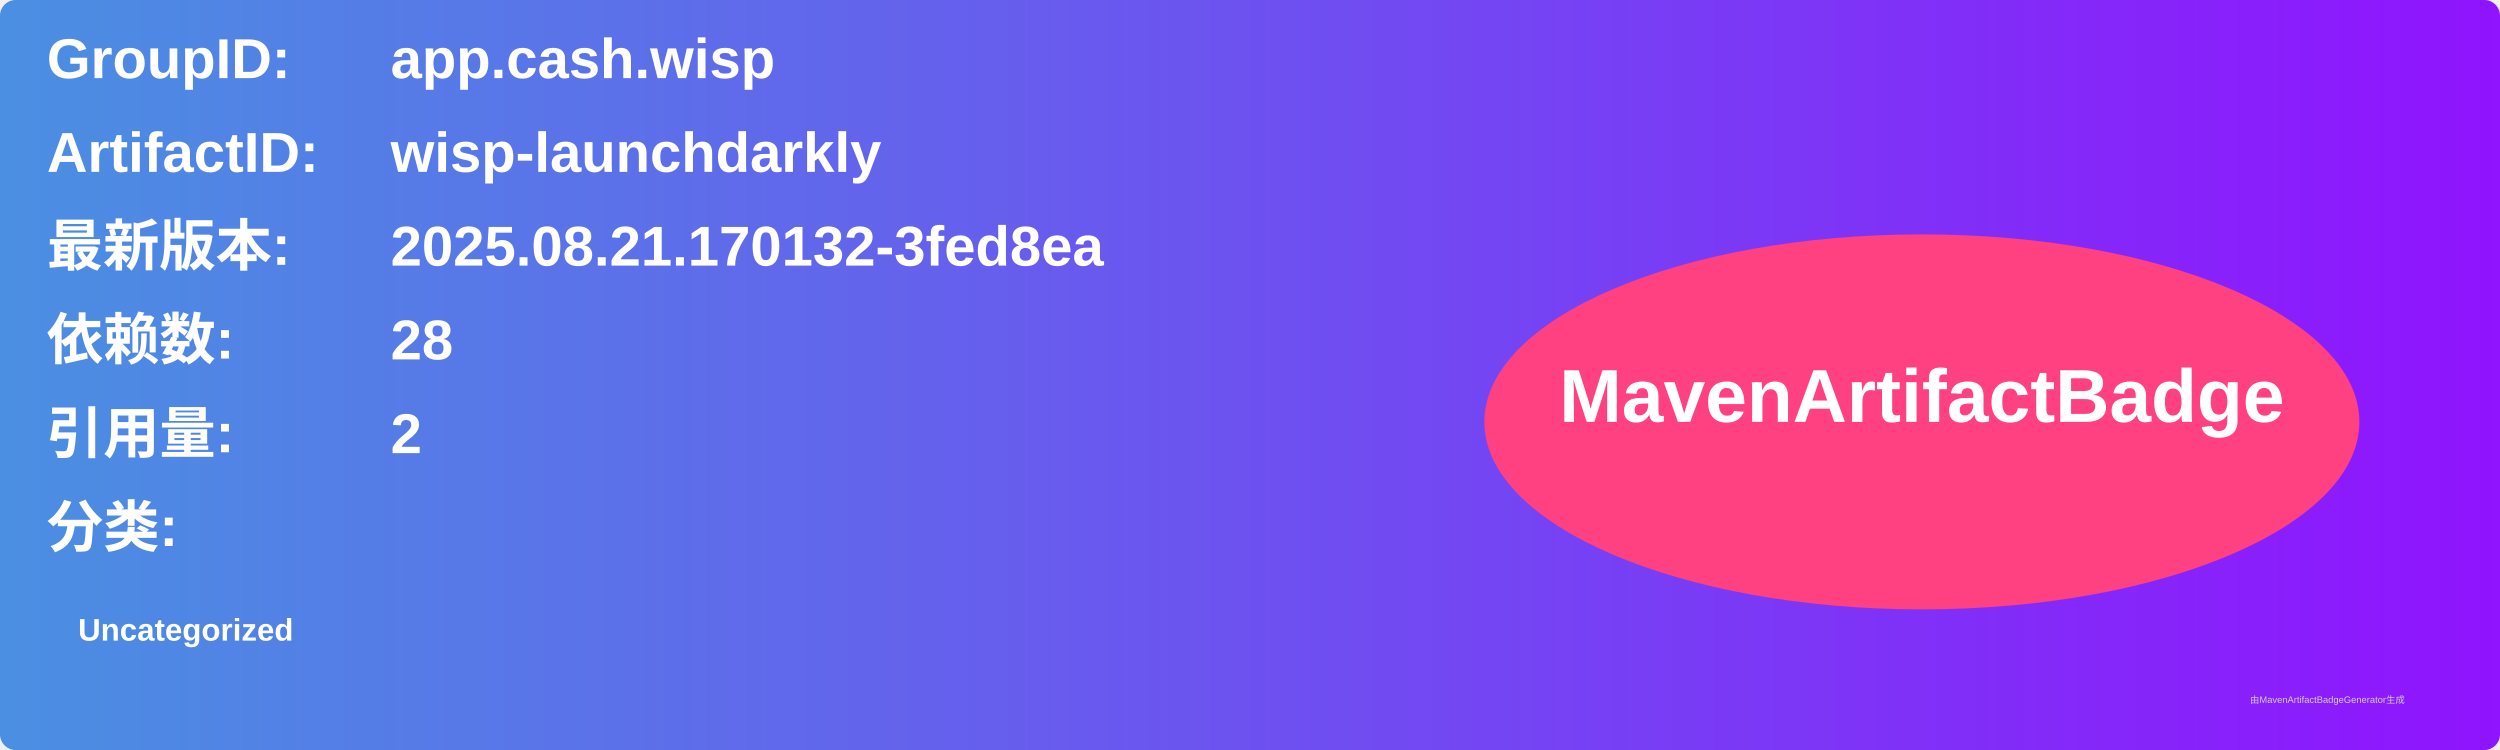
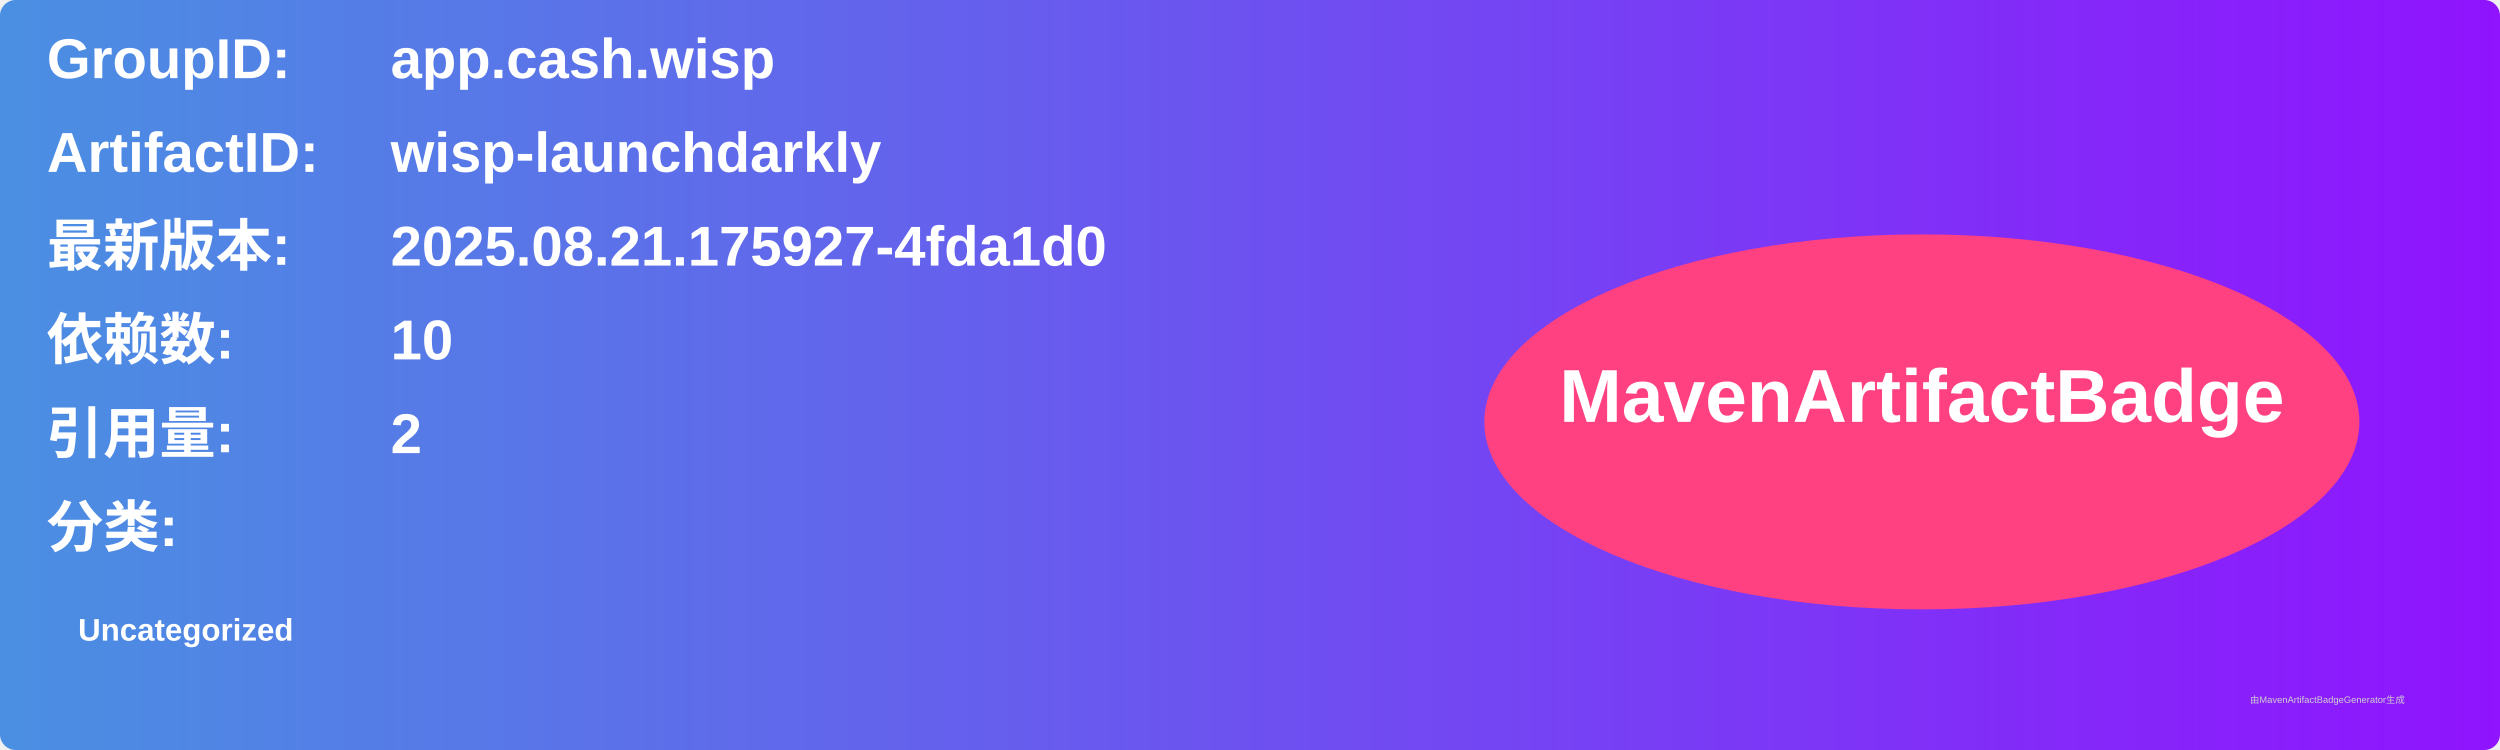
<svg xmlns="http://www.w3.org/2000/svg" width="800" height="240" viewBox="0 0 800 240">
  <linearGradient id="grad" x1="0%" y1="0%" x2="100%" y2="0%">
    <stop offset="0%" stop-color="#4a90e2" />
    <stop offset="100%" stop-color="#9013fe" />
  </linearGradient>
  <rect width="100%" height="100%" rx="5" ry="5" fill="url(#grad)" />
  <g transform="translate(15, 15)">
    <text x="0" y="10" font-family="Arial" font-size="18" fill="white" font-weight="bold" width="260">GroupID:</text>
    <text x="110" y="10" font-family="Arial" font-size="18" fill="white" font-weight="bold" width="460">app.cash.wisp</text>
    <text x="0" y="40" font-family="Arial" font-size="18" fill="white" font-weight="bold" width="260">ArtifactID:</text>
    <text x="110" y="40" font-family="Arial" font-size="18" fill="white" font-weight="bold" width="460">wisp-launchdarkly</text>
    <text x="0" y="70" font-family="Arial" font-size="18" fill="white" font-weight="bold">最新版本:</text>
    <text x="110" y="70" font-family="Arial" font-size="18" fill="white" font-weight="bold">
-       <tspan font-weight="bold">2025.08.21.170132-3fed8ea</tspan>
+       <tspan font-weight="bold">2025.08.21.175927-4fda1d0</tspan>
    </text>
    <text x="0" y="100" font-family="Arial" font-size="18" fill="white" font-weight="bold">依赖数: </text>
    <text x="110" y="100" font-family="Arial" font-size="18" fill="white">
-       <tspan font-weight="bold">28</tspan>
+       <tspan font-weight="bold">10</tspan>
    </text>
    <text x="0" y="130" font-family="Arial" font-size="18" fill="white" font-weight="bold">引用量: </text>
    <text x="110" y="130" font-family="Arial" font-size="18" fill="white">
      <tspan font-weight="bold">2</tspan>
    </text>
    <text x="0" y="160" font-family="Arial" font-size="18" fill="white" font-weight="bold">分类:</text>
    <text x="10" y="190" font-family="Arial" font-size="10" fill="white">
      <tspan font-weight="bold">Uncategorized</tspan>
    </text>
    <ellipse cx="600" cy="120" rx="140" ry="60" fill="#ff4081" />
    <text x="600" y="120" text-anchor="middle" font-family="Arial" font-size="24" fill="white" font-weight="bold">MavenArtifactBadge</text>
  </g>
  <text x="720" y="225" font-family="Arial" font-size="3" fill="#d0d0d0">由MavenArtifactBadgeGenerator生成</text>
</svg>
